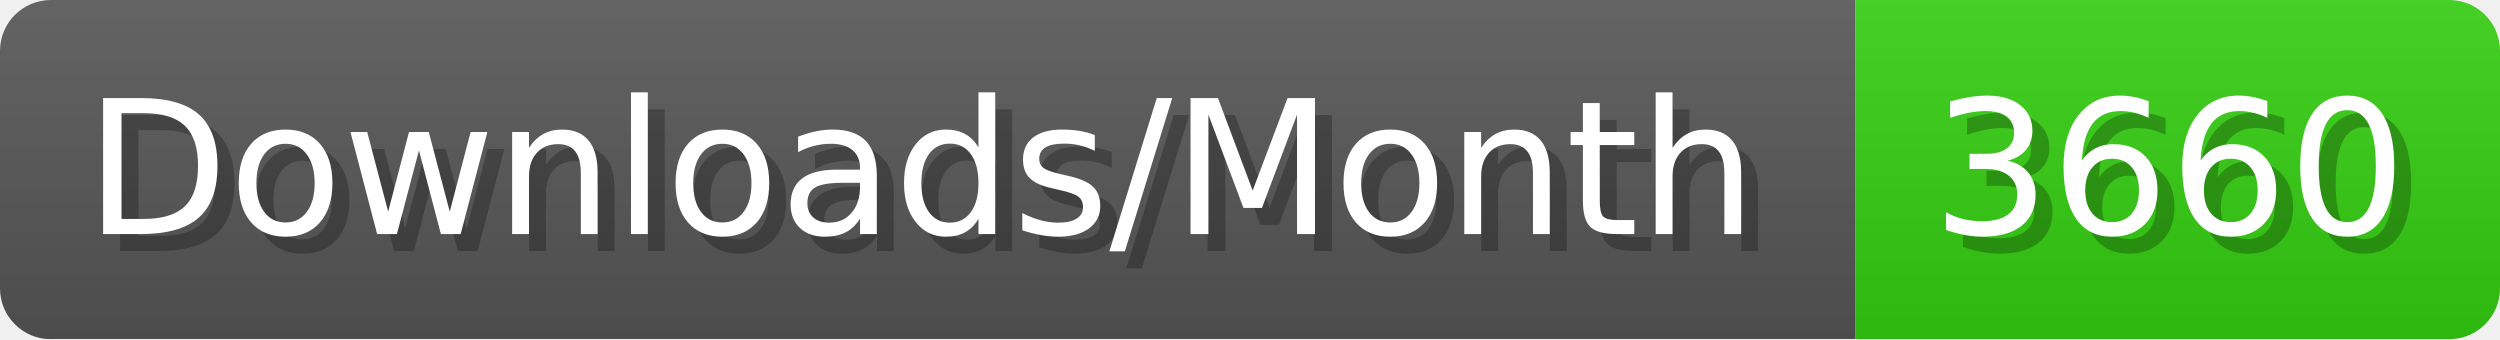
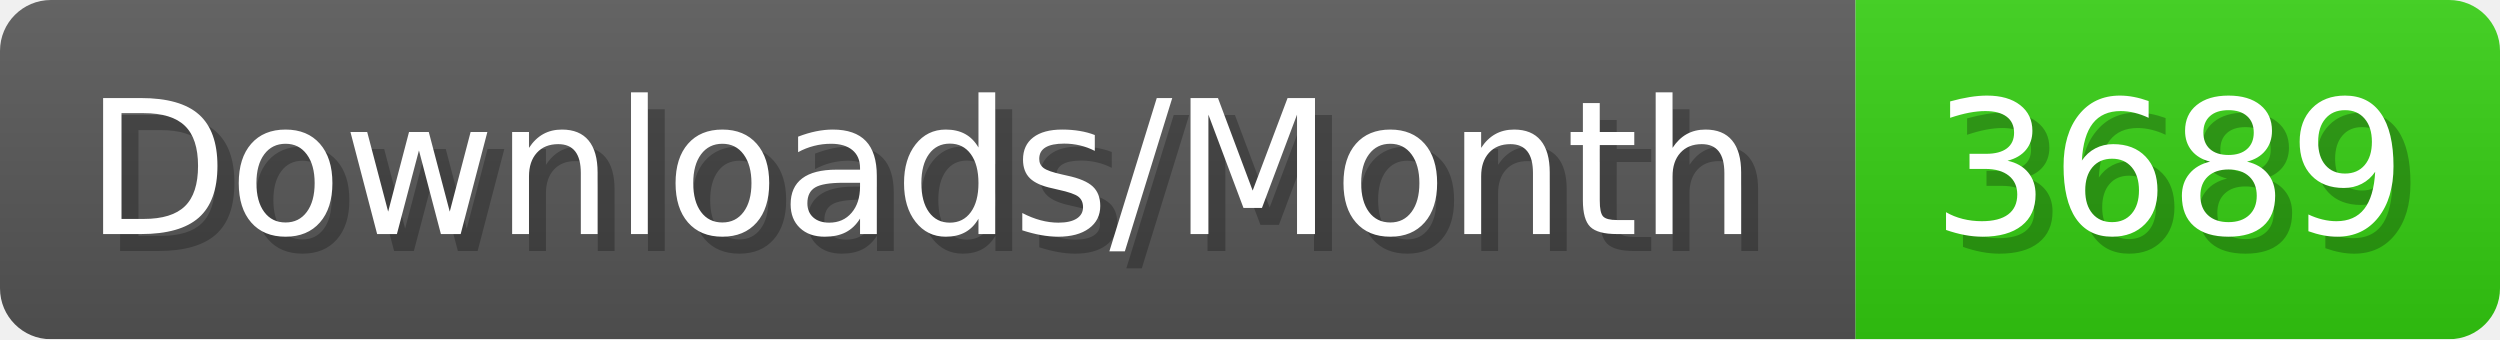
- <svg xmlns="http://www.w3.org/2000/svg" width="147.4" height="20" viewBox="0 0 1474 200" role="img" aria-label="Downloads/Month: 3660">
+ <svg xmlns="http://www.w3.org/2000/svg" width="147.4" height="20" viewBox="0 0 1474 200" role="img" aria-label="Downloads/Month: 3689">
  <linearGradient id="YlXUI" x2="0" y2="100%">
    <stop offset="0" stop-opacity=".1" stop-color="#EEE" />
    <stop offset="1" stop-opacity=".1" />
  </linearGradient>
  <mask id="JHhop">
    <rect width="1474" height="200" rx="30" fill="#FFF" />
  </mask>
  <g mask="url(#JHhop)">
    <rect width="1094" height="200" fill="#555" />
    <rect width="380" height="200" fill="#3C1" x="1094" />
    <rect width="1474" height="200" fill="url(#YlXUI)" />
  </g>
  <g aria-hidden="true" fill="#fff" text-anchor="start" font-family="Verdana,DejaVu Sans,sans-serif" font-size="110">
    <text x="60" y="148" textLength="994" fill="#000" opacity="0.25">Downloads/Month</text>
    <text x="50" y="138" textLength="994">Downloads/Month</text>
-     <text x="1149" y="148" textLength="280" fill="#000" opacity="0.25">3660</text>
-     <text x="1139" y="138" textLength="280">3660</text>
+     <text x="1149" y="148" textLength="280" fill="#000" opacity="0.25">3689</text>
+     <text x="1139" y="138" textLength="280">3689</text>
  </g>
</svg>
